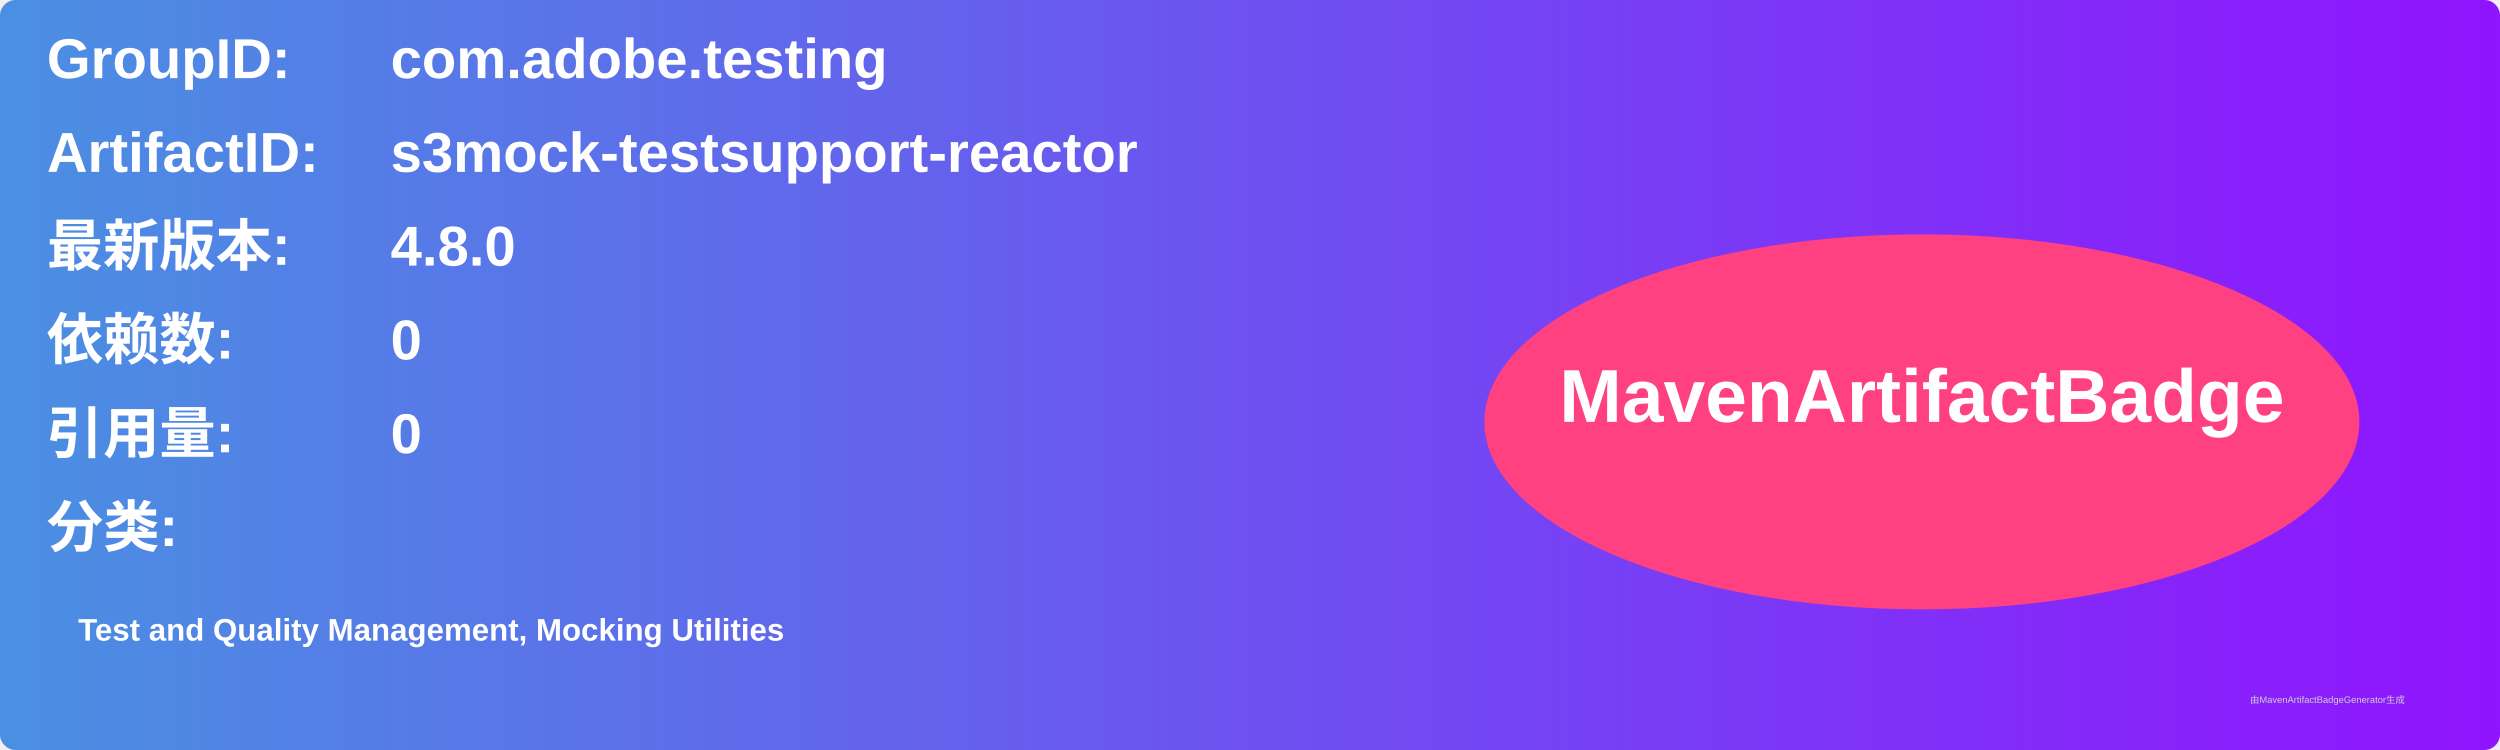
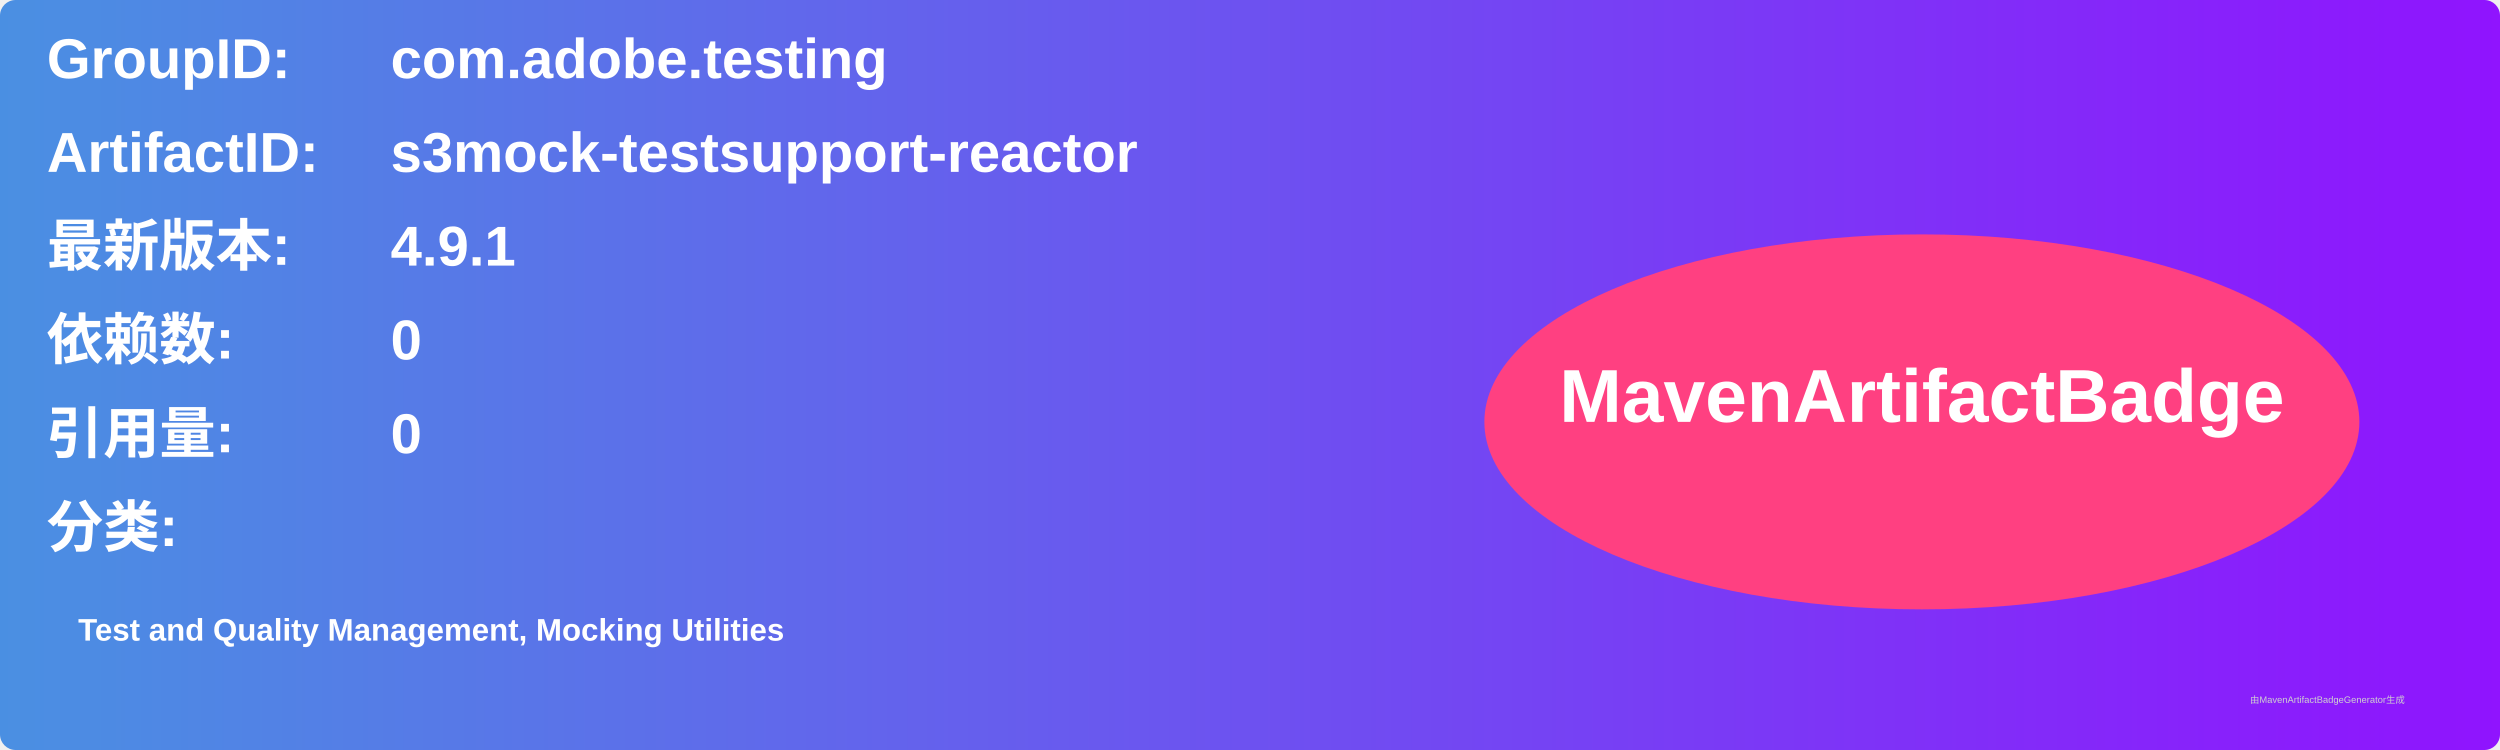
<svg xmlns="http://www.w3.org/2000/svg" width="800" height="240" viewBox="0 0 800 240">
  <linearGradient id="grad" x1="0%" y1="0%" x2="100%" y2="0%">
    <stop offset="0%" stop-color="#4a90e2" />
    <stop offset="100%" stop-color="#9013fe" />
  </linearGradient>
  <rect width="100%" height="100%" rx="5" ry="5" fill="url(#grad)" />
  <g transform="translate(15, 15)">
    <text x="0" y="10" font-family="Arial" font-size="18" fill="white" font-weight="bold" width="260">GroupID:</text>
    <text x="110" y="10" font-family="Arial" font-size="18" fill="white" font-weight="bold" width="460">com.adobe.testing</text>
    <text x="0" y="40" font-family="Arial" font-size="18" fill="white" font-weight="bold" width="260">ArtifactID:</text>
    <text x="110" y="40" font-family="Arial" font-size="18" fill="white" font-weight="bold" width="460">s3mock-testsupport-reactor</text>
    <text x="0" y="70" font-family="Arial" font-size="18" fill="white" font-weight="bold">最新版本:</text>
    <text x="110" y="70" font-family="Arial" font-size="18" fill="white" font-weight="bold">
-       <tspan font-weight="bold">4.8.0</tspan>
+       <tspan font-weight="bold">4.9.1</tspan>
    </text>
    <text x="0" y="100" font-family="Arial" font-size="18" fill="white" font-weight="bold">依赖数: </text>
    <text x="110" y="100" font-family="Arial" font-size="18" fill="white">
      <tspan font-weight="bold">0</tspan>
    </text>
    <text x="0" y="130" font-family="Arial" font-size="18" fill="white" font-weight="bold">引用量: </text>
    <text x="110" y="130" font-family="Arial" font-size="18" fill="white">
      <tspan font-weight="bold">0</tspan>
    </text>
    <text x="0" y="160" font-family="Arial" font-size="18" fill="white" font-weight="bold">分类:</text>
    <text x="10" y="190" font-family="Arial" font-size="10" fill="white">
      <tspan font-weight="bold">Test and Quality Management, Mocking Utilities</tspan>
    </text>
    <ellipse cx="600" cy="120" rx="140" ry="60" fill="#ff4081" />
    <text x="600" y="120" text-anchor="middle" font-family="Arial" font-size="24" fill="white" font-weight="bold">MavenArtifactBadge</text>
  </g>
  <text x="720" y="225" font-family="Arial" font-size="3" fill="#d0d0d0">由MavenArtifactBadgeGenerator生成</text>
</svg>
